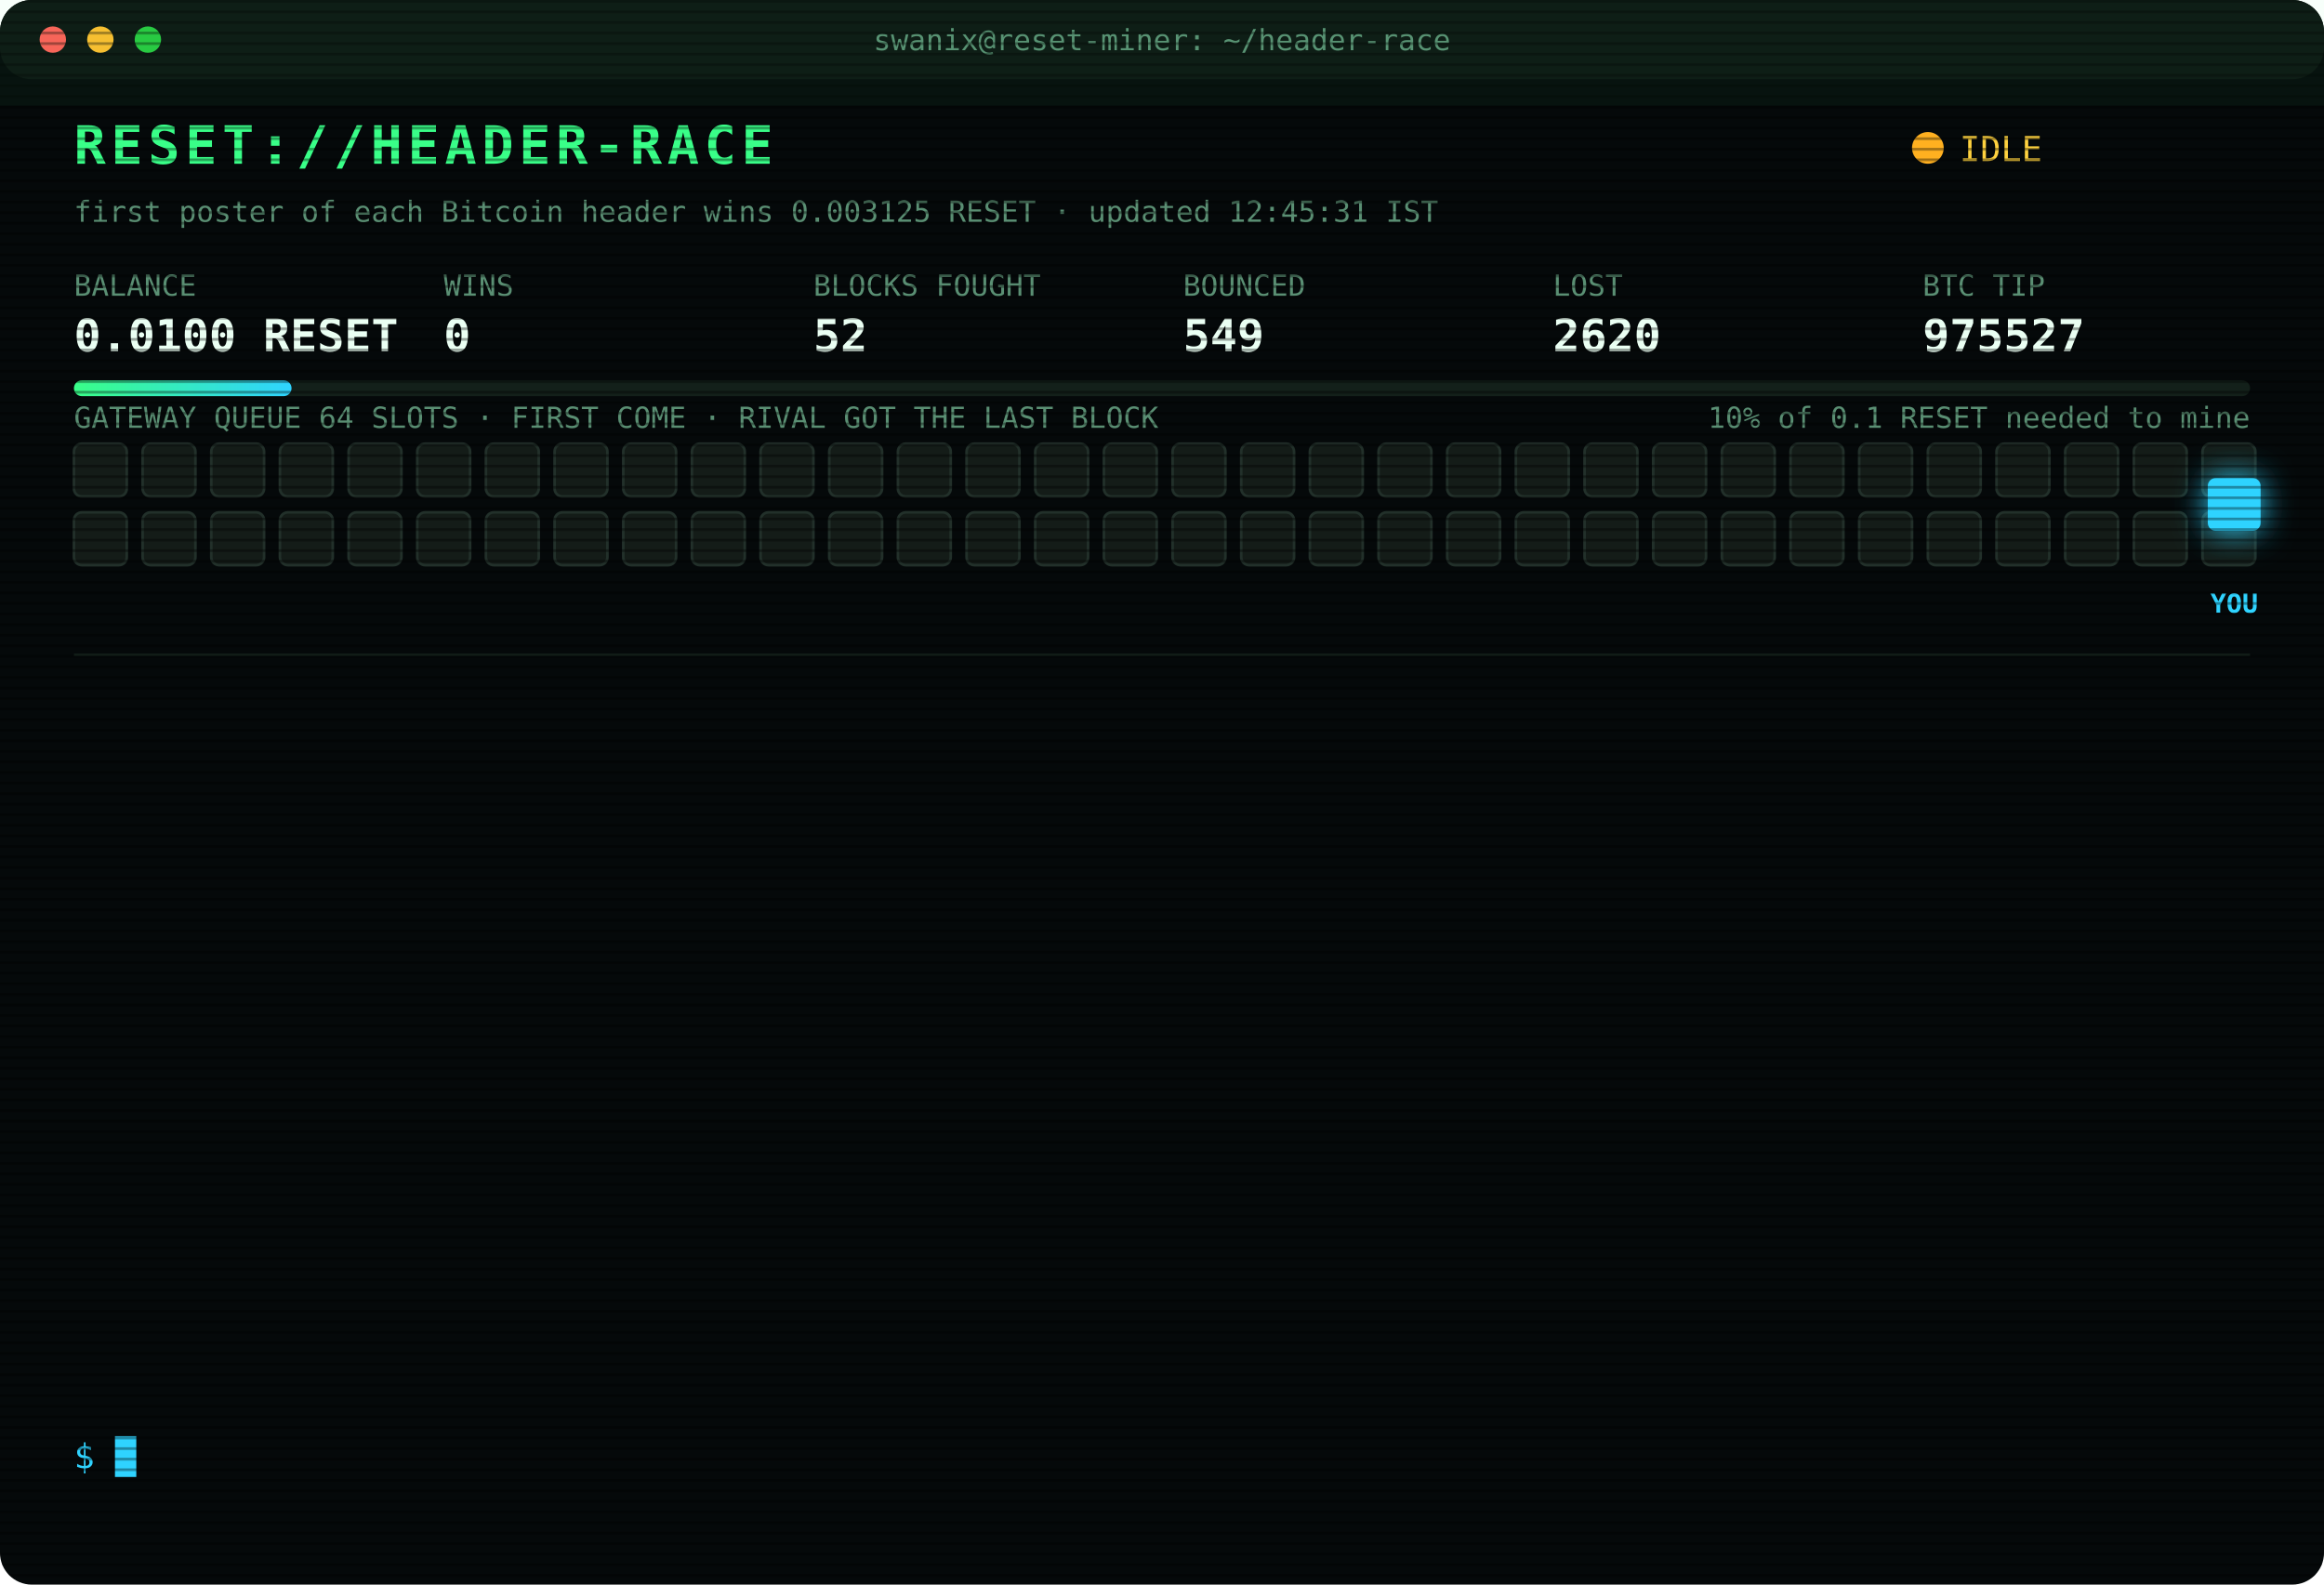
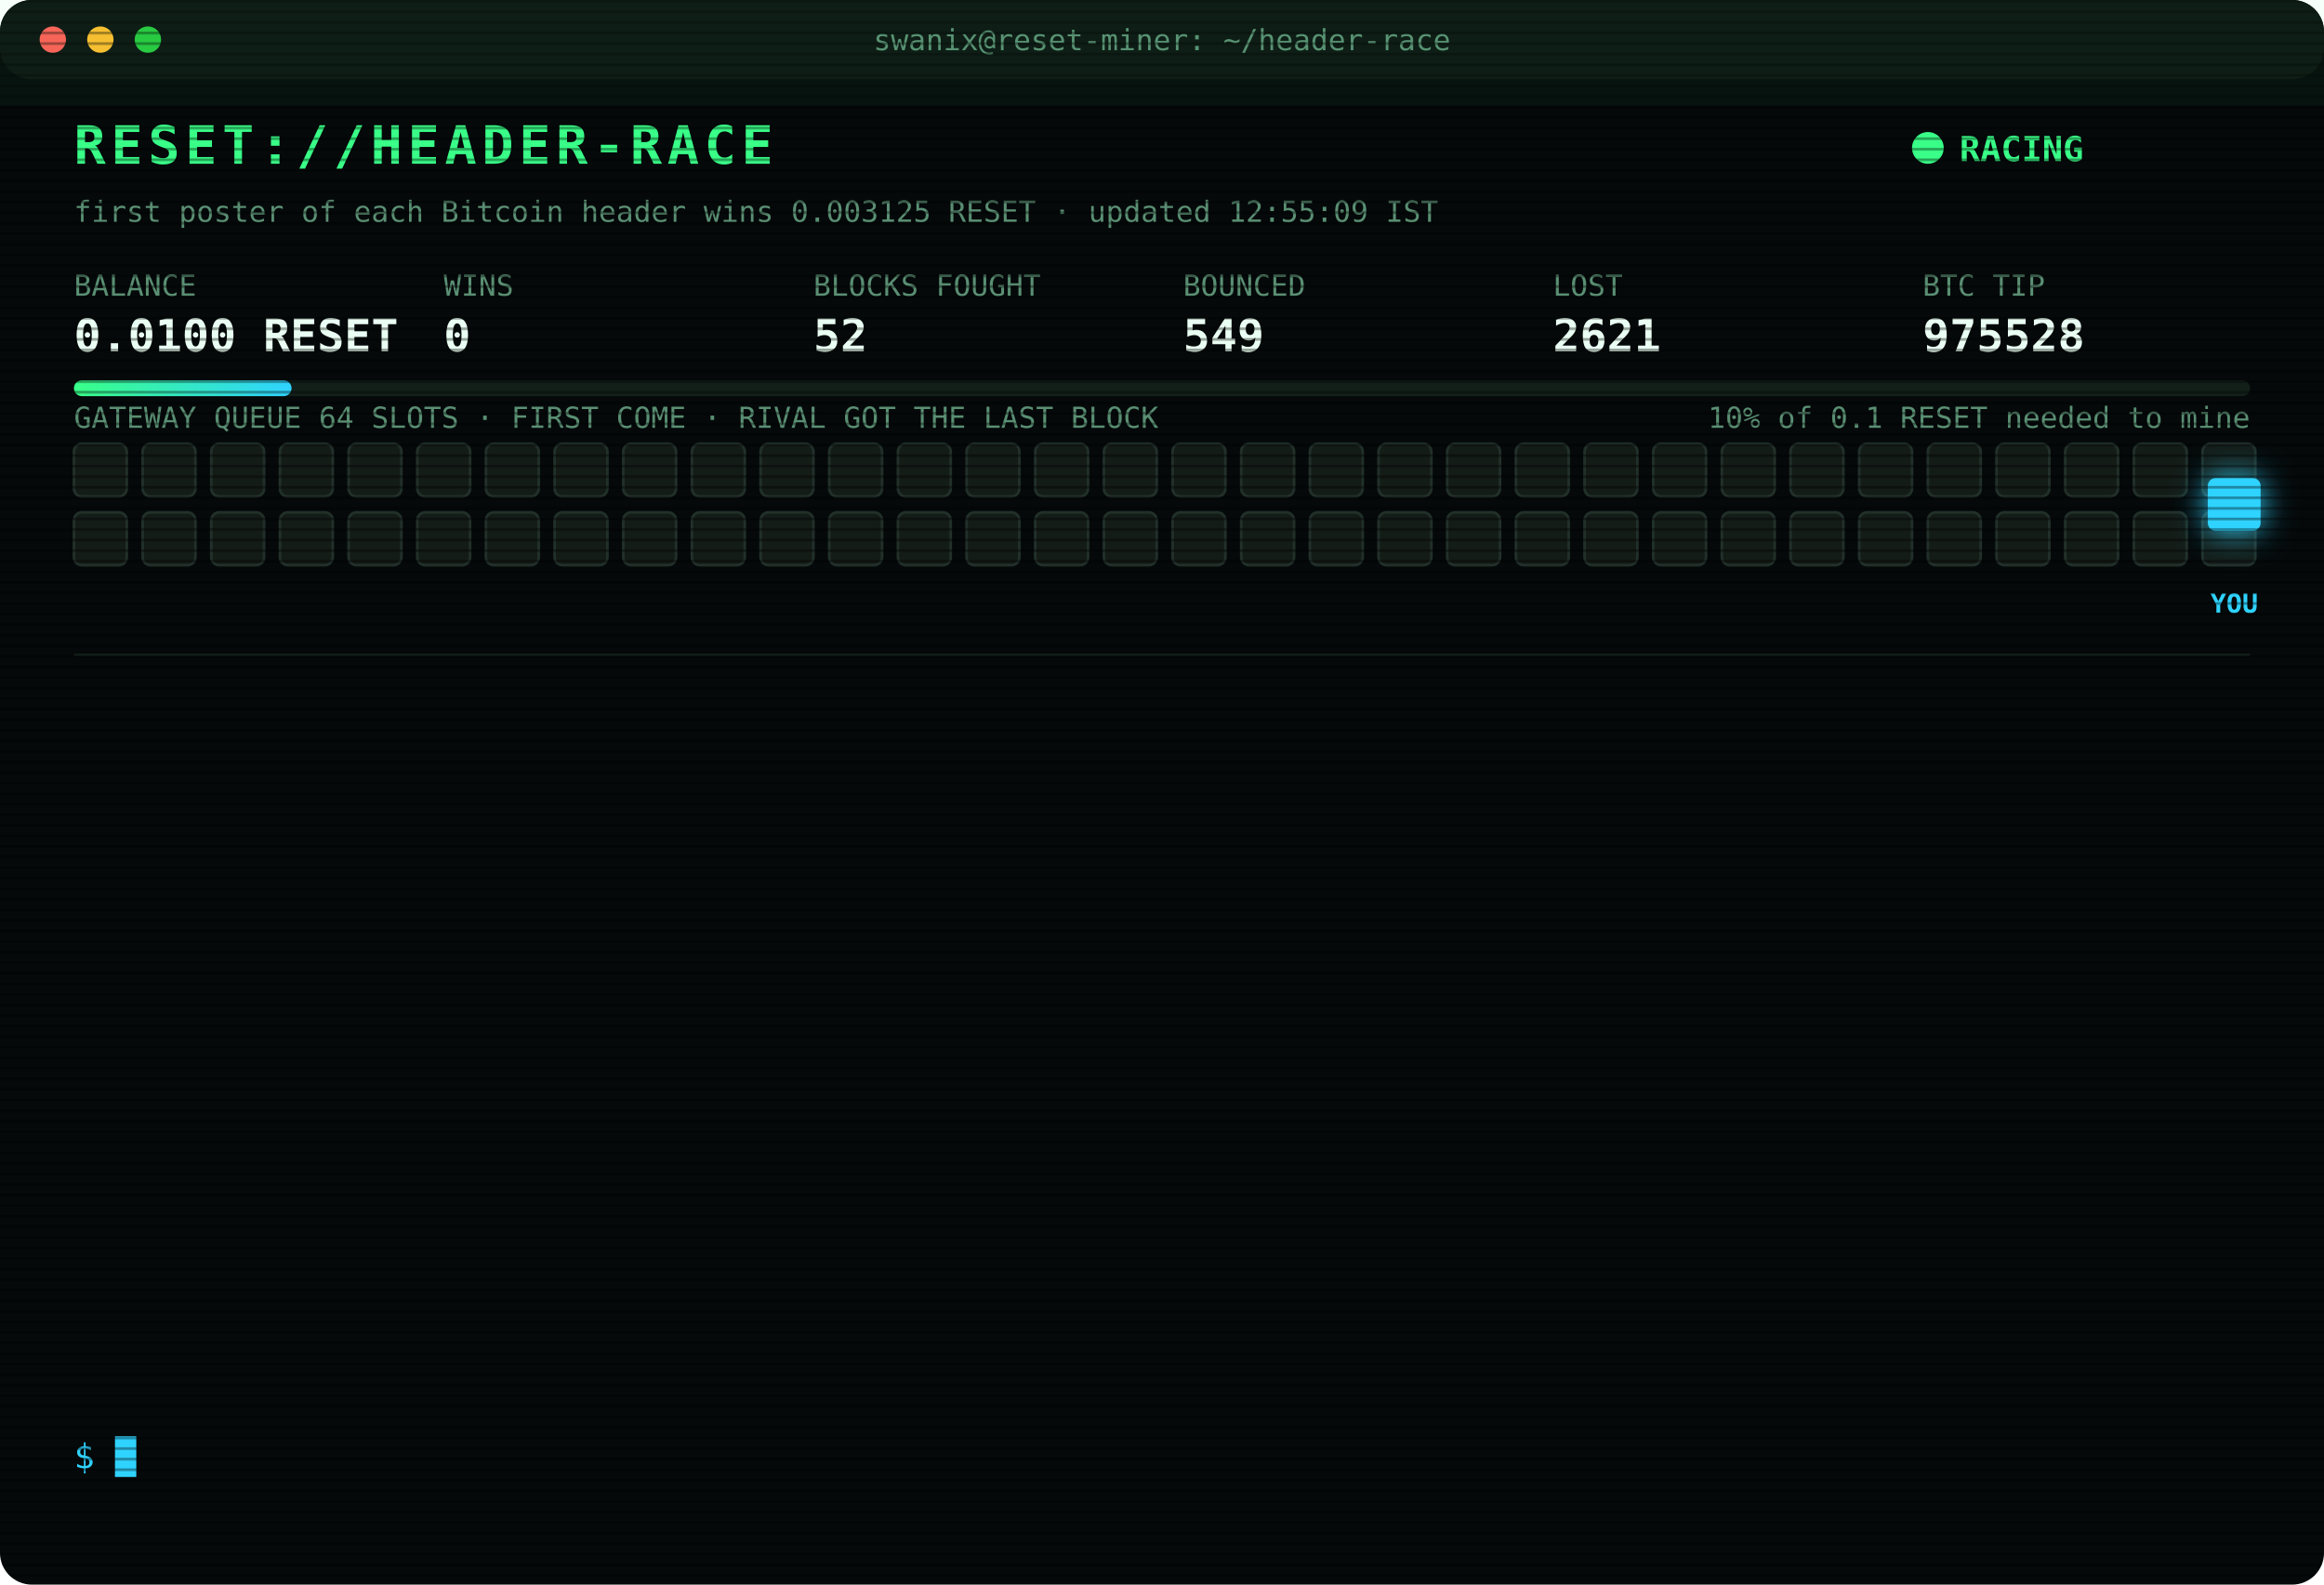
<svg xmlns="http://www.w3.org/2000/svg" width="880" height="600" viewBox="0 0 880 600" font-family="ui-monospace,SFMono-Regular,Menlo,Consolas,monospace">
  <style>
text{font-size:13px;fill:#7CFFB2}
.title{font-size:20px;font-weight:700;fill:#39FF88;letter-spacing:2px;animation:glitch 3s infinite steps(1)}
.sub{fill:#2fd3ff}.k{fill:#5a8f73;font-size:11px}.v{font-size:17px;font-weight:700;fill:#eafff3}
.ts{fill:#3f6b56}.boot{fill:#2fd3ff}.dim{fill:#5a8f73}.bad{fill:#ff4d6d}.warn{fill:#ffd23f}.mag{fill:#ff5cf0}.win{fill:#39FF88;font-weight:700}
.tag{font-size:10px;fill:#2fd3ff;font-weight:700}
.rival{fill:#26332c;stroke:#3c5a49;animation:jam 1.2s infinite alternate}
.idle{fill:#141c18;stroke:#22302a;animation:breathe 4s infinite}
.me{fill:#2fd3ff;filter:drop-shadow(0 0 6px #2fd3ff)}
.hover{animation:nudge 1.1s infinite ease-in-out}.bounce{animation:kick 1.4s infinite}
.ln{opacity:0;animation:in .4s forwards}
.cur{animation:blink 1s infinite steps(1)}
.scan{animation:scan 6s infinite linear}
.led{animation:blink 1.4s infinite}
@keyframes in{from{opacity:0;transform:translateX(-6px)}to{opacity:1;transform:none}}
@keyframes blink{50%{opacity:0}}
@keyframes jam{to{fill:#33463b}}
@keyframes breathe{50%{opacity:.4}}
@keyframes nudge{50%{transform:translateX(-10px)}}
@keyframes kick{0%,100%{transform:none}30%{transform:translateX(-14px)}55%{transform:translateX(10px) translateY(-6px)}}
@keyframes glitch{0%,92%{transform:none}93%{transform:translateX(2px);fill:#ff4d6d}95%{transform:translateX(-2px);fill:#2fd3ff}97%{transform:none}}
@keyframes scan{from{transform:translateY(-40px)}to{transform:translateY(600px)}}
</style>
  <defs>
    <pattern id="sl" width="4" height="4" patternUnits="userSpaceOnUse">
      <rect width="4" height="1" fill="#000" opacity=".35" />
    </pattern>
    <linearGradient id="bar">
      <stop offset="0" stop-color="#39FF88" />
      <stop offset="1" stop-color="#2fd3ff" />
    </linearGradient>
  </defs>
  <rect width="880" height="600" rx="12" fill="#05090a" />
  <rect width="880" height="30" rx="12" fill="#0d1512" />
  <circle cx="20" cy="15" r="5" fill="#ff5f57" />
  <circle cx="38" cy="15" r="5" fill="#febc2e" />
  <circle cx="56" cy="15" r="5" fill="#28c840" />
  <text x="440" y="19" text-anchor="middle" class="k">swanix@reset-miner: ~/header-race</text>
  <text x="28" y="62" class="title">RESET://HEADER-RACE</text>
-   <circle class="led" cx="730" cy="56" r="6" fill="#ffb020" />
-   <text x="742" y="61" class="warn">IDLE</text>
-   <text x="28" y="84" class="k">first poster of each Bitcoin header wins 0.003125 RESET · updated 12:45:31 IST</text>
+   <circle class="led" cx="730" cy="56" r="6" fill="#39FF88" />
+   <text x="742" y="61" class="win">RACING</text>
+   <text x="28" y="84" class="k">first poster of each Bitcoin header wins 0.003125 RESET · updated 12:55:09 IST</text>
  <text x="28" y="112" class="k">BALANCE</text>
  <text x="28" y="133" class="v">0.0100 RESET</text>
  <text x="168" y="112" class="k">WINS</text>
  <text x="168" y="133" class="v">0</text>
  <text x="308" y="112" class="k">BLOCKS FOUGHT</text>
  <text x="308" y="133" class="v">52</text>
  <text x="448" y="112" class="k">BOUNCED</text>
  <text x="448" y="133" class="v">549</text>
  <text x="588" y="112" class="k">LOST</text>
-   <text x="588" y="133" class="v">2620</text>
+   <text x="588" y="133" class="v">2621</text>
  <text x="728" y="112" class="k">BTC TIP</text>
-   <text x="728" y="133" class="v">975527</text>
+   <text x="728" y="133" class="v">975528</text>
  <rect x="28" y="144" width="824" height="6" rx="3" fill="#13201a" />
  <rect x="28" y="144" width="82.4" height="6" rx="3" fill="url(#bar)" />
  <text x="852" y="162" text-anchor="end" class="k">10% of 0.1 RESET needed to mine</text>
  <text x="28" y="162" class="k">GATEWAY QUEUE 64 SLOTS · FIRST COME · RIVAL GOT THE LAST BLOCK</text>
  <rect class="idle" x="28" y="168" width="20" height="20" rx="3" style="animation-delay:0.00s" />
  <rect class="idle" x="54" y="168" width="20" height="20" rx="3" style="animation-delay:0.05s" />
  <rect class="idle" x="80" y="168" width="20" height="20" rx="3" style="animation-delay:0.10s" />
  <rect class="idle" x="106" y="168" width="20" height="20" rx="3" style="animation-delay:0.15s" />
  <rect class="idle" x="132" y="168" width="20" height="20" rx="3" style="animation-delay:0.20s" />
  <rect class="idle" x="158" y="168" width="20" height="20" rx="3" style="animation-delay:0.25s" />
  <rect class="idle" x="184" y="168" width="20" height="20" rx="3" style="animation-delay:0.30s" />
  <rect class="idle" x="210" y="168" width="20" height="20" rx="3" style="animation-delay:0.35s" />
  <rect class="idle" x="236" y="168" width="20" height="20" rx="3" style="animation-delay:0.40s" />
  <rect class="idle" x="262" y="168" width="20" height="20" rx="3" style="animation-delay:0.45s" />
  <rect class="idle" x="288" y="168" width="20" height="20" rx="3" style="animation-delay:0.50s" />
  <rect class="idle" x="314" y="168" width="20" height="20" rx="3" style="animation-delay:0.55s" />
  <rect class="idle" x="340" y="168" width="20" height="20" rx="3" style="animation-delay:0.60s" />
  <rect class="idle" x="366" y="168" width="20" height="20" rx="3" style="animation-delay:0.65s" />
  <rect class="idle" x="392" y="168" width="20" height="20" rx="3" style="animation-delay:0.70s" />
  <rect class="idle" x="418" y="168" width="20" height="20" rx="3" style="animation-delay:0.75s" />
  <rect class="idle" x="444" y="168" width="20" height="20" rx="3" style="animation-delay:0.80s" />
  <rect class="idle" x="470" y="168" width="20" height="20" rx="3" style="animation-delay:0.85s" />
  <rect class="idle" x="496" y="168" width="20" height="20" rx="3" style="animation-delay:0.90s" />
  <rect class="idle" x="522" y="168" width="20" height="20" rx="3" style="animation-delay:0.95s" />
  <rect class="idle" x="548" y="168" width="20" height="20" rx="3" style="animation-delay:1.00s" />
  <rect class="idle" x="574" y="168" width="20" height="20" rx="3" style="animation-delay:1.05s" />
  <rect class="idle" x="600" y="168" width="20" height="20" rx="3" style="animation-delay:1.10s" />
  <rect class="idle" x="626" y="168" width="20" height="20" rx="3" style="animation-delay:1.15s" />
  <rect class="idle" x="652" y="168" width="20" height="20" rx="3" style="animation-delay:1.20s" />
  <rect class="idle" x="678" y="168" width="20" height="20" rx="3" style="animation-delay:1.25s" />
  <rect class="idle" x="704" y="168" width="20" height="20" rx="3" style="animation-delay:1.30s" />
  <rect class="idle" x="730" y="168" width="20" height="20" rx="3" style="animation-delay:1.35s" />
  <rect class="idle" x="756" y="168" width="20" height="20" rx="3" style="animation-delay:1.40s" />
  <rect class="idle" x="782" y="168" width="20" height="20" rx="3" style="animation-delay:1.45s" />
  <rect class="idle" x="808" y="168" width="20" height="20" rx="3" style="animation-delay:1.50s" />
  <rect class="idle" x="834" y="168" width="20" height="20" rx="3" style="animation-delay:1.55s" />
  <rect class="idle" x="28" y="194" width="20" height="20" rx="3" style="animation-delay:1.60s" />
  <rect class="idle" x="54" y="194" width="20" height="20" rx="3" style="animation-delay:1.65s" />
  <rect class="idle" x="80" y="194" width="20" height="20" rx="3" style="animation-delay:1.70s" />
  <rect class="idle" x="106" y="194" width="20" height="20" rx="3" style="animation-delay:1.75s" />
  <rect class="idle" x="132" y="194" width="20" height="20" rx="3" style="animation-delay:1.80s" />
  <rect class="idle" x="158" y="194" width="20" height="20" rx="3" style="animation-delay:1.85s" />
  <rect class="idle" x="184" y="194" width="20" height="20" rx="3" style="animation-delay:1.90s" />
  <rect class="idle" x="210" y="194" width="20" height="20" rx="3" style="animation-delay:1.95s" />
  <rect class="idle" x="236" y="194" width="20" height="20" rx="3" style="animation-delay:2.00s" />
  <rect class="idle" x="262" y="194" width="20" height="20" rx="3" style="animation-delay:2.05s" />
  <rect class="idle" x="288" y="194" width="20" height="20" rx="3" style="animation-delay:2.10s" />
  <rect class="idle" x="314" y="194" width="20" height="20" rx="3" style="animation-delay:2.15s" />
  <rect class="idle" x="340" y="194" width="20" height="20" rx="3" style="animation-delay:2.20s" />
  <rect class="idle" x="366" y="194" width="20" height="20" rx="3" style="animation-delay:2.25s" />
  <rect class="idle" x="392" y="194" width="20" height="20" rx="3" style="animation-delay:2.30s" />
  <rect class="idle" x="418" y="194" width="20" height="20" rx="3" style="animation-delay:2.35s" />
  <rect class="idle" x="444" y="194" width="20" height="20" rx="3" style="animation-delay:2.40s" />
  <rect class="idle" x="470" y="194" width="20" height="20" rx="3" style="animation-delay:2.45s" />
  <rect class="idle" x="496" y="194" width="20" height="20" rx="3" style="animation-delay:2.50s" />
  <rect class="idle" x="522" y="194" width="20" height="20" rx="3" style="animation-delay:2.55s" />
  <rect class="idle" x="548" y="194" width="20" height="20" rx="3" style="animation-delay:2.60s" />
  <rect class="idle" x="574" y="194" width="20" height="20" rx="3" style="animation-delay:2.65s" />
  <rect class="idle" x="600" y="194" width="20" height="20" rx="3" style="animation-delay:2.70s" />
  <rect class="idle" x="626" y="194" width="20" height="20" rx="3" style="animation-delay:2.75s" />
  <rect class="idle" x="652" y="194" width="20" height="20" rx="3" style="animation-delay:2.80s" />
  <rect class="idle" x="678" y="194" width="20" height="20" rx="3" style="animation-delay:2.85s" />
  <rect class="idle" x="704" y="194" width="20" height="20" rx="3" style="animation-delay:2.90s" />
  <rect class="idle" x="730" y="194" width="20" height="20" rx="3" style="animation-delay:2.95s" />
  <rect class="idle" x="756" y="194" width="20" height="20" rx="3" style="animation-delay:3.00s" />
  <rect class="idle" x="782" y="194" width="20" height="20" rx="3" style="animation-delay:3.05s" />
  <rect class="idle" x="808" y="194" width="20" height="20" rx="3" style="animation-delay:3.10s" />
  <rect class="idle" x="834" y="194" width="20" height="20" rx="3" style="animation-delay:3.15s" />
  <g class="hover">
    <rect class="me" x="836" y="181" width="20" height="20" rx="3" />
    <text class="tag" x="846" y="232" text-anchor="middle">YOU</text>
  </g>
  <line x1="28" x2="852" y1="248" y2="248" stroke="#13201a" />
  <g class="ln" style="animation-delay:0.40s">
-     <text x="28" y="270" class="ts">09:15:55</text>
-     <text x="104" y="270" class="bad">[LOST] #975517 taken by a rival miner</text>
+     <text x="28" y="270" class="ts">09:23:44</text>
+     <text x="104" y="270" class="bad">[GATEWAY DOWN] no response · 2708ms</text>
  </g>
  <g class="ln" style="animation-delay:0.65s">
-     <text x="28" y="292" class="ts">09:23:44</text>
-     <text x="104" y="292" class="bad">[GATEWAY DOWN] no response · 2708ms</text>
+     <text x="28" y="292" class="ts">09:36:35</text>
+     <text x="104" y="292" class="bad">[LOST] #975518 taken by a rival miner</text>
  </g>
  <g class="ln" style="animation-delay:0.90s">
-     <text x="28" y="314" class="ts">09:36:35</text>
-     <text x="104" y="314" class="bad">[LOST] #975518 taken by a rival miner</text>
+     <text x="28" y="314" class="ts">09:47:38</text>
+     <text x="104" y="314" class="bad">[LOST] #975519 taken by a rival miner</text>
  </g>
  <g class="ln" style="animation-delay:1.15s">
-     <text x="28" y="336" class="ts">09:47:38</text>
-     <text x="104" y="336" class="bad">[LOST] #975519 taken by a rival miner</text>
+     <text x="28" y="336" class="ts">09:52:34</text>
+     <text x="104" y="336" class="bad">[LOST] #975520 taken by a rival miner</text>
  </g>
  <g class="ln" style="animation-delay:1.40s">
-     <text x="28" y="358" class="ts">09:52:34</text>
-     <text x="104" y="358" class="bad">[LOST] #975520 taken by a rival miner</text>
+     <text x="28" y="358" class="ts">09:56:24</text>
+     <text x="104" y="358" class="bad">[LOST] #975521 taken by a rival miner</text>
  </g>
  <g class="ln" style="animation-delay:1.65s">
-     <text x="28" y="380" class="ts">09:56:24</text>
-     <text x="104" y="380" class="bad">[LOST] #975521 taken by a rival miner</text>
+     <text x="28" y="380" class="ts">10:10:53</text>
+     <text x="104" y="380" class="bad">[LOST] #975523 taken by a rival miner</text>
  </g>
  <g class="ln" style="animation-delay:1.90s">
-     <text x="28" y="402" class="ts">10:10:53</text>
-     <text x="104" y="402" class="bad">[LOST] #975523 taken by a rival miner</text>
+     <text x="28" y="402" class="ts">11:04:44</text>
+     <text x="104" y="402" class="bad">[LOST] #975524 taken by a rival miner</text>
  </g>
  <g class="ln" style="animation-delay:2.15s">
-     <text x="28" y="424" class="ts">11:04:44</text>
-     <text x="104" y="424" class="bad">[LOST] #975524 taken by a rival miner</text>
+     <text x="28" y="424" class="ts">11:05:15</text>
+     <text x="104" y="424" class="bad">[LOST] #975525 taken by a rival miner</text>
  </g>
  <g class="ln" style="animation-delay:2.40s">
-     <text x="28" y="446" class="ts">11:05:15</text>
-     <text x="104" y="446" class="bad">[LOST] #975525 taken by a rival miner</text>
+     <text x="28" y="446" class="ts">11:55:53</text>
+     <text x="104" y="446" class="bad">[LOST] #975526 taken by a rival miner</text>
  </g>
  <g class="ln" style="animation-delay:2.65s">
-     <text x="28" y="468" class="ts">11:55:53</text>
-     <text x="104" y="468" class="bad">[LOST] #975526 taken by a rival miner</text>
+     <text x="28" y="468" class="ts">12:14:03</text>
+     <text x="104" y="468" class="bad">[GATEWAY DOWN] no response · 2669ms</text>
  </g>
  <g class="ln" style="animation-delay:2.90s">
-     <text x="28" y="490" class="ts">12:14:03</text>
-     <text x="104" y="490" class="bad">[GATEWAY DOWN] no response · 2669ms</text>
+     <text x="28" y="490" class="ts">12:14:36</text>
+     <text x="104" y="490" class="bad">[GATEWAY DOWN] no response · 2708ms</text>
  </g>
  <g class="ln" style="animation-delay:3.15s">
-     <text x="28" y="512" class="ts">12:14:36</text>
-     <text x="104" y="512" class="bad">[GATEWAY DOWN] no response · 2708ms</text>
+     <text x="28" y="512" class="ts">12:17:55</text>
+     <text x="104" y="512" class="bad">[LOST] #975527 taken by a rival miner</text>
  </g>
  <g class="ln" style="animation-delay:3.40s">
-     <text x="28" y="534" class="ts">12:17:55</text>
-     <text x="104" y="534" class="bad">[LOST] #975527 taken by a rival miner</text>
+     <text x="28" y="534" class="ts">12:55:09</text>
+     <text x="104" y="534" class="bad">[LOST] #975528 taken by a rival miner</text>
  </g>
  <text x="28" y="556" class="sub">$ <tspan class="cur">█</tspan>
  </text>
  <rect width="880" height="600" rx="12" fill="url(#sl)" pointer-events="none" />
  <rect class="scan" width="880" height="40" fill="#39FF88" opacity=".04" />
</svg>
